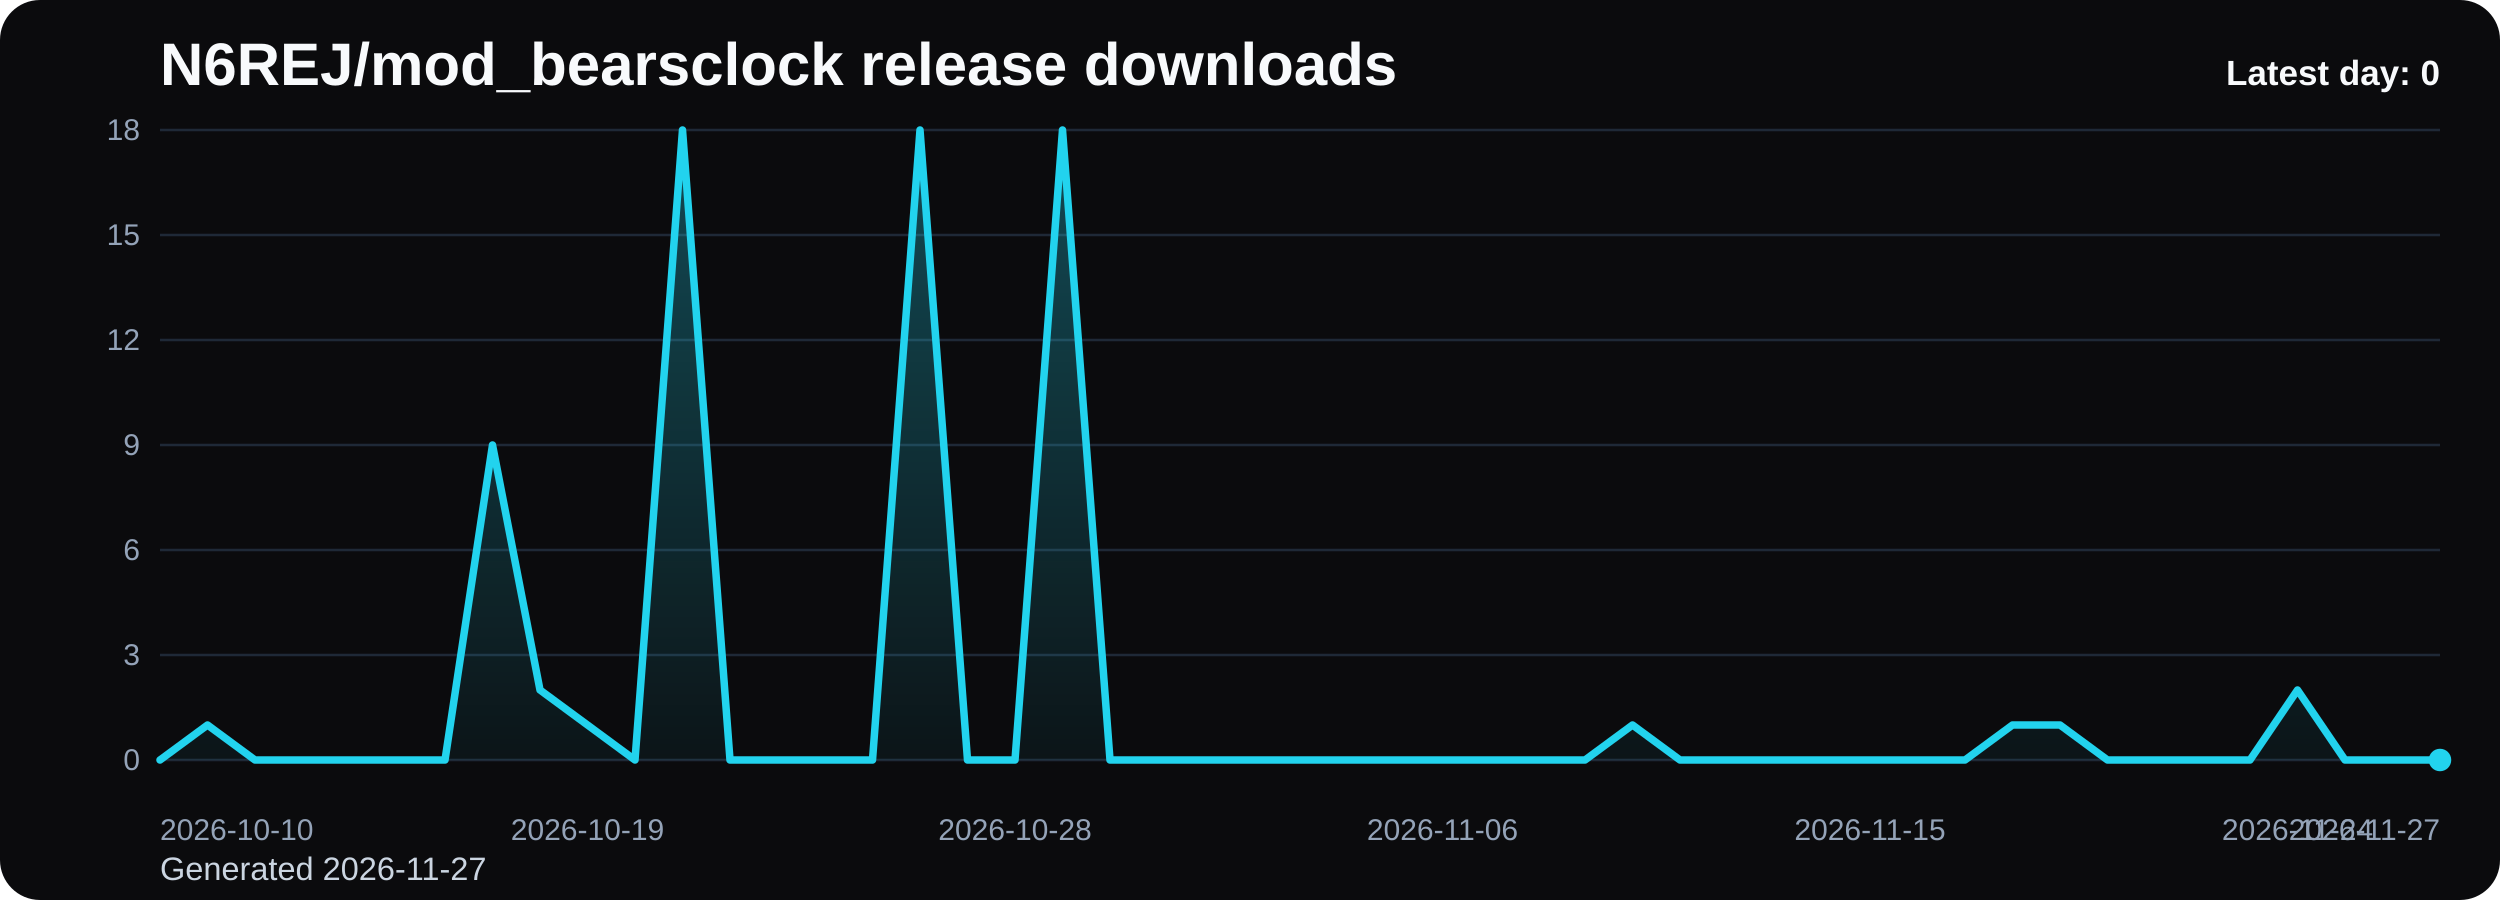
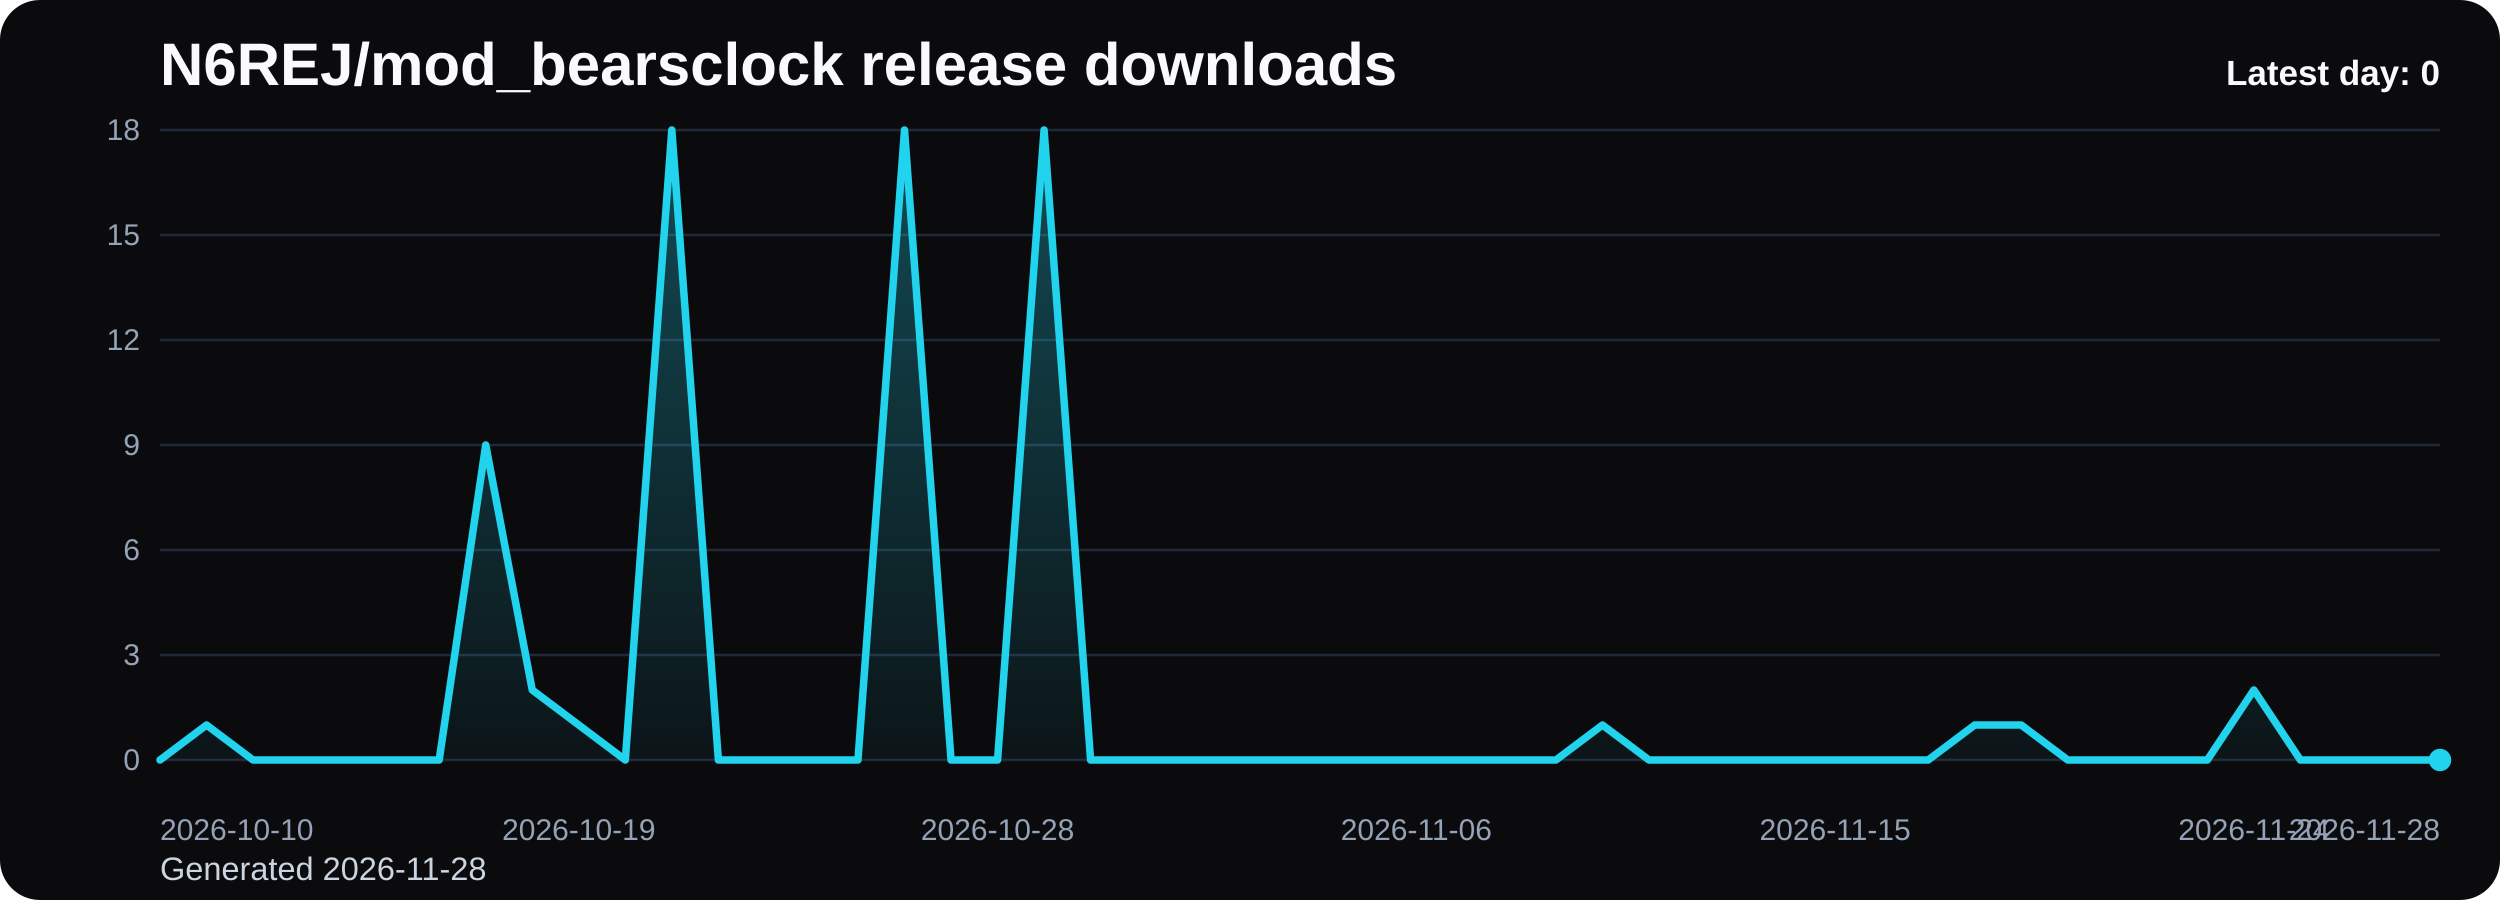
<svg xmlns="http://www.w3.org/2000/svg" viewBox="0 0 1000 360" role="img" aria-label="N6REJ/mod_bearsclock release downloads chart">
  <defs>
    <linearGradient id="fill-daily-black" x1="0" y1="0" x2="0" y2="1">
      <stop offset="0%" stop-color="#22d3ee" stop-opacity="0.32" />
      <stop offset="100%" stop-color="#22d3ee" stop-opacity="0.05" />
    </linearGradient>
    <style>
      .bg { fill: #0b0b0d; }
      .title { font: 700 24px Arial, sans-serif; fill: #f8fafc; }
      .sub { font: 400 13px Arial, sans-serif; fill: #cbd5e1; }
      .grid { stroke: #1f2937; stroke-width: 1; }
      .axis { font: 400 12px Arial, sans-serif; fill: #94a3b8; }
      .line { fill: none; stroke: #22d3ee; stroke-width: 3; stroke-linecap: round; stroke-linejoin: round; }
      .dot { fill: #22d3ee; }
      .value { font: 600 11px Arial, sans-serif; fill: #cbd5e1; }
      .latest { font: 700 14px Arial, sans-serif; fill: #f8fafc; }
    </style>
  </defs>
  <rect class="bg" x="0" y="0" width="1000" height="360" rx="16" />
  <text class="title" x="64" y="34">N6REJ/mod_bearsclock release downloads</text>
-   <text class="sub" x="64" y="352">Generated 2026-11-27</text>
+   <text class="sub" x="64" y="352">Generated 2026-11-28</text>
  <line x1="64" y1="52.00" x2="976" y2="52.00" class="grid" />
  <text x="56" y="56.00" text-anchor="end" class="axis">18</text>
  <line x1="64" y1="94.00" x2="976" y2="94.00" class="grid" />
  <text x="56" y="98.00" text-anchor="end" class="axis">15</text>
  <line x1="64" y1="136.00" x2="976" y2="136.00" class="grid" />
  <text x="56" y="140.00" text-anchor="end" class="axis">12</text>
  <line x1="64" y1="178.00" x2="976" y2="178.00" class="grid" />
  <text x="56" y="182.00" text-anchor="end" class="axis">9</text>
  <line x1="64" y1="220.00" x2="976" y2="220.00" class="grid" />
  <text x="56" y="224.00" text-anchor="end" class="axis">6</text>
  <line x1="64" y1="262.00" x2="976" y2="262.00" class="grid" />
  <text x="56" y="266.00" text-anchor="end" class="axis">3</text>
  <line x1="64" y1="304.00" x2="976" y2="304.00" class="grid" />
  <text x="56" y="308.00" text-anchor="end" class="axis">0</text>
-   <path d="M 64.00 304 L 64.00 304.00 L 83.00 290.00 L 102.00 304.00 L 121.00 304.00 L 140.00 304.00 L 159.00 304.00 L 178.00 304.00 L 197.00 178.00 L 216.00 276.00 L 235.00 290.00 L 254.00 304.00 L 273.00 52.00 L 292.00 304.00 L 311.00 304.00 L 330.00 304.00 L 349.00 304.00 L 368.00 52.00 L 387.00 304.00 L 406.00 304.00 L 425.00 52.00 L 444.00 304.00 L 463.00 304.00 L 482.00 304.00 L 501.00 304.00 L 520.00 304.00 L 539.00 304.00 L 558.00 304.00 L 577.00 304.00 L 596.00 304.00 L 615.00 304.00 L 634.00 304.00 L 653.00 290.00 L 672.00 304.00 L 691.00 304.00 L 710.00 304.00 L 729.00 304.00 L 748.00 304.00 L 767.00 304.00 L 786.00 304.00 L 805.00 290.00 L 824.00 290.00 L 843.00 304.00 L 862.00 304.00 L 881.00 304.00 L 900.00 304.00 L 919.00 276.00 L 938.00 304.00 L 957.00 304.00 L 976.00 304.00 L 976.00 304 Z" fill="url(#fill-daily-black)" />
-   <polyline class="line" points="64.00,304.00 83.00,290.00 102.00,304.00 121.00,304.00 140.00,304.00 159.00,304.00 178.00,304.00 197.00,178.00 216.00,276.00 235.00,290.00 254.00,304.00 273.00,52.00 292.00,304.00 311.00,304.00 330.00,304.00 349.00,304.00 368.00,52.00 387.00,304.00 406.00,304.00 425.00,52.00 444.00,304.00 463.00,304.00 482.00,304.00 501.00,304.00 520.00,304.00 539.00,304.00 558.00,304.00 577.00,304.00 596.00,304.00 615.00,304.00 634.00,304.00 653.00,290.00 672.00,304.00 691.00,304.00 710.00,304.00 729.00,304.00 748.00,304.00 767.00,304.00 786.00,304.00 805.00,290.00 824.00,290.00 843.00,304.00 862.00,304.00 881.00,304.00 900.00,304.00 919.00,276.00 938.00,304.00 957.00,304.00 976.00,304.00" />
+   <path d="M 64.00 304 L 64.00 304.00 L 82.61 290.00 L 101.22 304.00 L 119.84 304.00 L 138.45 304.00 L 157.06 304.00 L 175.67 304.00 L 194.29 178.00 L 212.90 276.00 L 231.51 290.00 L 250.12 304.00 L 268.73 52.00 L 287.35 304.00 L 305.96 304.00 L 324.57 304.00 L 343.18 304.00 L 361.80 52.00 L 380.41 304.00 L 399.02 304.00 L 417.63 52.00 L 436.24 304.00 L 454.86 304.00 L 473.47 304.00 L 492.08 304.00 L 510.69 304.00 L 529.31 304.00 L 547.92 304.00 L 566.53 304.00 L 585.14 304.00 L 603.76 304.00 L 622.37 304.00 L 640.98 290.00 L 659.59 304.00 L 678.20 304.00 L 696.82 304.00 L 715.43 304.00 L 734.04 304.00 L 752.65 304.00 L 771.27 304.00 L 789.88 290.00 L 808.49 290.00 L 827.10 304.00 L 845.71 304.00 L 864.33 304.00 L 882.94 304.00 L 901.55 276.00 L 920.16 304.00 L 938.78 304.00 L 957.39 304.00 L 976.00 304.00 L 976.00 304 Z" fill="url(#fill-daily-black)" />
+   <polyline class="line" points="64.00,304.00 82.61,290.00 101.22,304.00 119.84,304.00 138.45,304.00 157.06,304.00 175.67,304.00 194.29,178.00 212.90,276.00 231.51,290.00 250.12,304.00 268.73,52.00 287.35,304.00 305.96,304.00 324.57,304.00 343.18,304.00 361.80,52.00 380.41,304.00 399.02,304.00 417.63,52.00 436.24,304.00 454.86,304.00 473.47,304.00 492.08,304.00 510.69,304.00 529.31,304.00 547.92,304.00 566.53,304.00 585.14,304.00 603.76,304.00 622.37,304.00 640.98,290.00 659.59,304.00 678.20,304.00 696.82,304.00 715.43,304.00 734.04,304.00 752.65,304.00 771.27,304.00 789.88,290.00 808.49,290.00 827.10,304.00 845.71,304.00 864.33,304.00 882.94,304.00 901.55,276.00 920.16,304.00 938.78,304.00 957.39,304.00 976.00,304.00" />
  <circle class="dot" cx="976.00" cy="304.00" r="4.5" />
  <text class="axis" x="64.00" y="336" text-anchor="start">2026-10-10</text>
-   <text class="axis" x="235.00" y="336" text-anchor="middle">2026-10-19</text>
-   <text class="axis" x="406.00" y="336" text-anchor="middle">2026-10-28</text>
-   <text class="axis" x="577.00" y="336" text-anchor="middle">2026-11-06</text>
-   <text class="axis" x="748.00" y="336" text-anchor="middle">2026-11-15</text>
-   <text class="axis" x="919.00" y="336" text-anchor="middle">2026-11-24</text>
-   <text class="axis" x="976.00" y="336" text-anchor="end">2026-11-27</text>
+   <text class="axis" x="231.51" y="336" text-anchor="middle">2026-10-19</text>
+   <text class="axis" x="399.02" y="336" text-anchor="middle">2026-10-28</text>
+   <text class="axis" x="566.53" y="336" text-anchor="middle">2026-11-06</text>
+   <text class="axis" x="734.04" y="336" text-anchor="middle">2026-11-15</text>
+   <text class="axis" x="901.55" y="336" text-anchor="middle">2026-11-24</text>
+   <text class="axis" x="976.00" y="336" text-anchor="end">2026-11-28</text>
  <text class="latest" x="976" y="34" text-anchor="end">Latest day: 0</text>
</svg>
